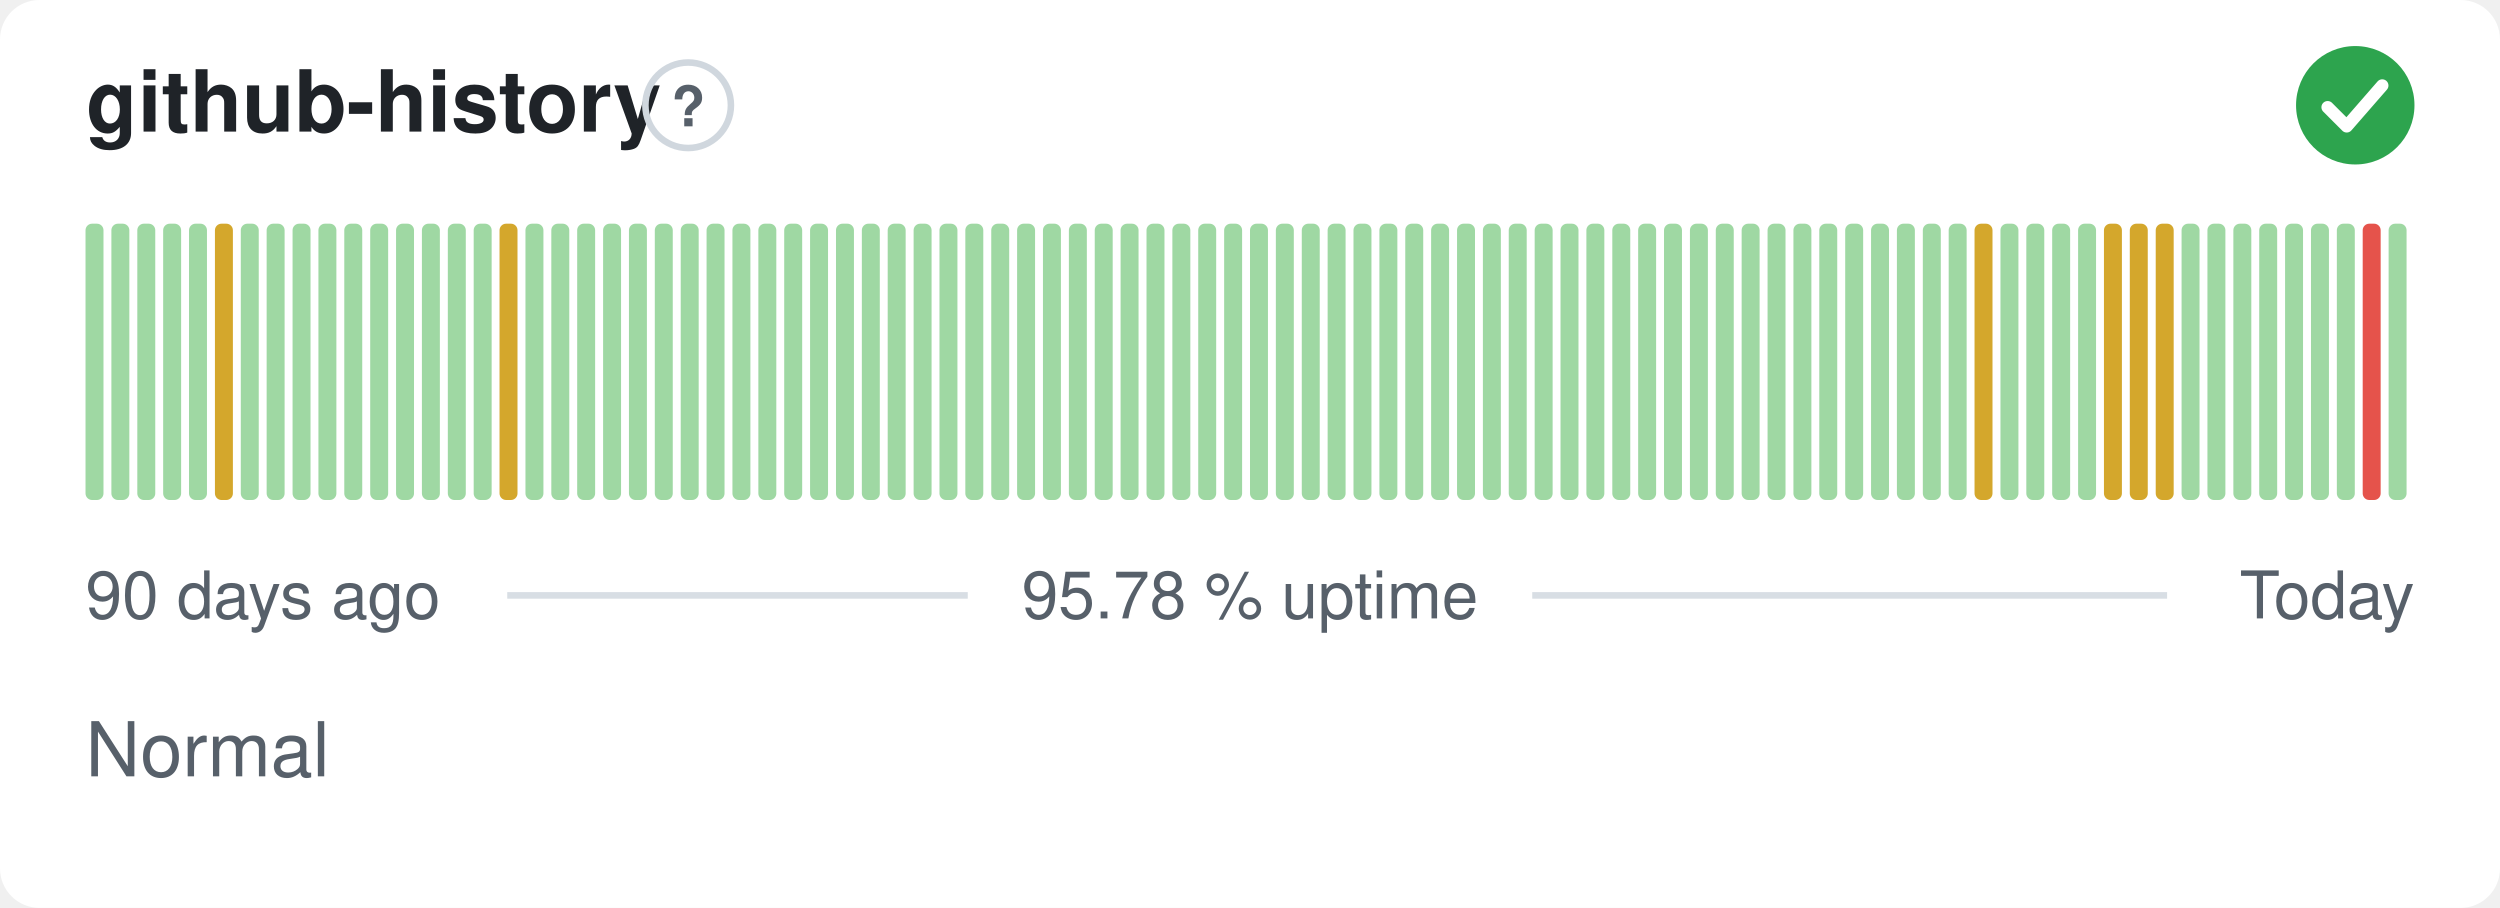
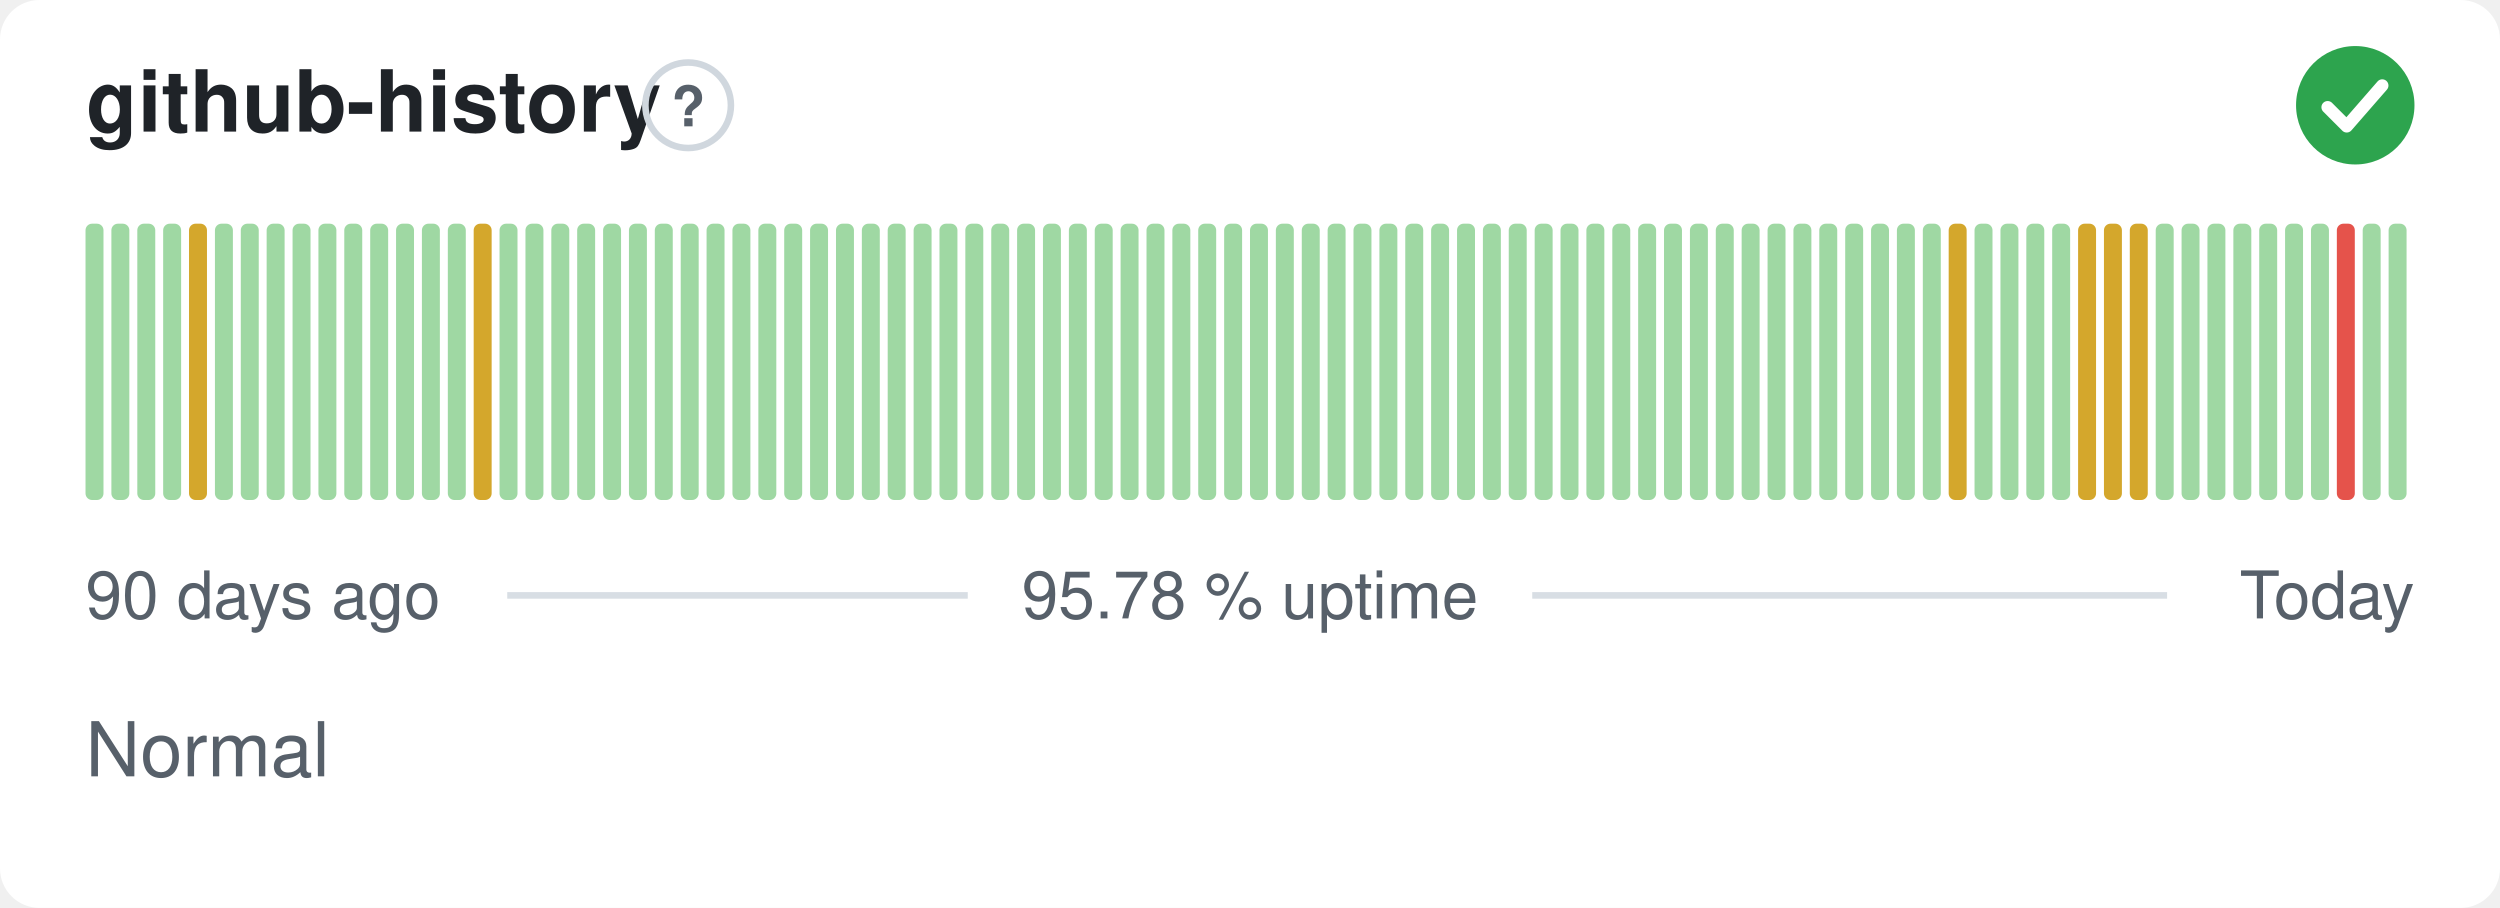
<svg xmlns="http://www.w3.org/2000/svg" width="380" height="138" viewBox="0 0 380 138" role="img" aria-label="github-history: Normal, 95.78 % uptime over the last 90 days" font-family="-apple-system,BlinkMacSystemFont,'Segoe UI',Helvetica,Arial,sans-serif">
  <style>
    @media (prefers-color-scheme: dark) {
      .bg { fill: #0d1117 }
      .title { fill: #e6edf3 }
      .muted { fill: #8b949e }
      .hint { stroke: #30363d }
      .rule { stroke: #30363d }
      .nodata { fill: #21262d }
    }
  </style>
  <rect class="bg" width="380" height="138" rx="6" fill="#ffffff" />
  <text class="title" x="13" y="20" font-size="13" font-weight="600" fill="#1f2328">github-history</text>
  <circle class="hint" cx="104.6" cy="16" r="6.5" fill="none" stroke="#d0d7de" stroke-width="1" />
  <text class="muted" x="104.6" y="19.2" text-anchor="middle" font-size="8.5" font-weight="700" fill="#57606a">?</text>
  <circle cx="358" cy="16" r="9" fill="#2da44e" />
  <path d="M353.80 16.30l2.90 2.90 5.40 -6.20" fill="none" stroke="#fff" stroke-width="1.89" stroke-linecap="round" stroke-linejoin="round" />
  <rect x="13.00" y="34.00" width="2.73" height="42.00" rx="1" fill="#9fd8a3" />
  <rect x="16.93" y="34.00" width="2.73" height="42.00" rx="1" fill="#9fd8a3" />
  <rect x="20.87" y="34.00" width="2.73" height="42.00" rx="1" fill="#9fd8a3" />
  <rect x="24.80" y="34.00" width="2.73" height="42.00" rx="1" fill="#9fd8a3" />
-   <rect x="28.73" y="34.00" width="2.73" height="42.00" rx="1" fill="#9fd8a3" />
-   <rect x="32.67" y="34.00" width="2.73" height="42.00" rx="1" fill="#d4a72c" />
+   <rect x="28.73" y="34.00" width="2.73" height="42.00" rx="1" fill="#d4a72c" />
+   <rect x="32.67" y="34.00" width="2.73" height="42.00" rx="1" fill="#9fd8a3" />
  <rect x="36.60" y="34.00" width="2.73" height="42.00" rx="1" fill="#9fd8a3" />
  <rect x="40.53" y="34.00" width="2.73" height="42.00" rx="1" fill="#9fd8a3" />
  <rect x="44.47" y="34.00" width="2.73" height="42.00" rx="1" fill="#9fd8a3" />
  <rect x="48.40" y="34.00" width="2.73" height="42.00" rx="1" fill="#9fd8a3" />
  <rect x="52.33" y="34.00" width="2.73" height="42.00" rx="1" fill="#9fd8a3" />
  <rect x="56.27" y="34.00" width="2.73" height="42.00" rx="1" fill="#9fd8a3" />
  <rect x="60.20" y="34.00" width="2.73" height="42.00" rx="1" fill="#9fd8a3" />
  <rect x="64.13" y="34.00" width="2.73" height="42.00" rx="1" fill="#9fd8a3" />
  <rect x="68.07" y="34.00" width="2.73" height="42.00" rx="1" fill="#9fd8a3" />
-   <rect x="72.00" y="34.00" width="2.73" height="42.00" rx="1" fill="#9fd8a3" />
-   <rect x="75.93" y="34.00" width="2.73" height="42.00" rx="1" fill="#d4a72c" />
+   <rect x="72.00" y="34.00" width="2.73" height="42.00" rx="1" fill="#d4a72c" />
+   <rect x="75.93" y="34.00" width="2.73" height="42.00" rx="1" fill="#9fd8a3" />
  <rect x="79.87" y="34.00" width="2.73" height="42.00" rx="1" fill="#9fd8a3" />
  <rect x="83.80" y="34.00" width="2.73" height="42.00" rx="1" fill="#9fd8a3" />
  <rect x="87.73" y="34.00" width="2.73" height="42.00" rx="1" fill="#9fd8a3" />
  <rect x="91.67" y="34.00" width="2.73" height="42.00" rx="1" fill="#9fd8a3" />
  <rect x="95.60" y="34.00" width="2.73" height="42.00" rx="1" fill="#9fd8a3" />
  <rect x="99.53" y="34.00" width="2.73" height="42.00" rx="1" fill="#9fd8a3" />
  <rect x="103.47" y="34.00" width="2.73" height="42.00" rx="1" fill="#9fd8a3" />
  <rect x="107.40" y="34.00" width="2.73" height="42.00" rx="1" fill="#9fd8a3" />
  <rect x="111.33" y="34.00" width="2.73" height="42.00" rx="1" fill="#9fd8a3" />
  <rect x="115.27" y="34.00" width="2.73" height="42.00" rx="1" fill="#9fd8a3" />
  <rect x="119.20" y="34.00" width="2.73" height="42.00" rx="1" fill="#9fd8a3" />
  <rect x="123.13" y="34.00" width="2.73" height="42.00" rx="1" fill="#9fd8a3" />
  <rect x="127.07" y="34.00" width="2.73" height="42.00" rx="1" fill="#9fd8a3" />
  <rect x="131.00" y="34.00" width="2.73" height="42.00" rx="1" fill="#9fd8a3" />
  <rect x="134.93" y="34.00" width="2.73" height="42.00" rx="1" fill="#9fd8a3" />
  <rect x="138.87" y="34.00" width="2.73" height="42.00" rx="1" fill="#9fd8a3" />
  <rect x="142.80" y="34.00" width="2.73" height="42.00" rx="1" fill="#9fd8a3" />
  <rect x="146.73" y="34.00" width="2.73" height="42.00" rx="1" fill="#9fd8a3" />
  <rect x="150.67" y="34.00" width="2.73" height="42.00" rx="1" fill="#9fd8a3" />
  <rect x="154.60" y="34.00" width="2.73" height="42.00" rx="1" fill="#9fd8a3" />
  <rect x="158.53" y="34.00" width="2.73" height="42.00" rx="1" fill="#9fd8a3" />
  <rect x="162.47" y="34.00" width="2.73" height="42.00" rx="1" fill="#9fd8a3" />
  <rect x="166.40" y="34.00" width="2.73" height="42.00" rx="1" fill="#9fd8a3" />
  <rect x="170.33" y="34.00" width="2.73" height="42.00" rx="1" fill="#9fd8a3" />
  <rect x="174.27" y="34.00" width="2.73" height="42.00" rx="1" fill="#9fd8a3" />
  <rect x="178.20" y="34.00" width="2.73" height="42.00" rx="1" fill="#9fd8a3" />
  <rect x="182.13" y="34.00" width="2.73" height="42.00" rx="1" fill="#9fd8a3" />
  <rect x="186.07" y="34.00" width="2.73" height="42.00" rx="1" fill="#9fd8a3" />
  <rect x="190.00" y="34.00" width="2.73" height="42.00" rx="1" fill="#9fd8a3" />
  <rect x="193.93" y="34.00" width="2.73" height="42.00" rx="1" fill="#9fd8a3" />
  <rect x="197.87" y="34.00" width="2.73" height="42.00" rx="1" fill="#9fd8a3" />
  <rect x="201.80" y="34.00" width="2.73" height="42.00" rx="1" fill="#9fd8a3" />
  <rect x="205.73" y="34.00" width="2.73" height="42.00" rx="1" fill="#9fd8a3" />
  <rect x="209.67" y="34.00" width="2.73" height="42.00" rx="1" fill="#9fd8a3" />
  <rect x="213.60" y="34.00" width="2.73" height="42.00" rx="1" fill="#9fd8a3" />
  <rect x="217.53" y="34.00" width="2.73" height="42.00" rx="1" fill="#9fd8a3" />
  <rect x="221.47" y="34.00" width="2.73" height="42.00" rx="1" fill="#9fd8a3" />
  <rect x="225.40" y="34.00" width="2.73" height="42.00" rx="1" fill="#9fd8a3" />
  <rect x="229.33" y="34.00" width="2.73" height="42.00" rx="1" fill="#9fd8a3" />
  <rect x="233.27" y="34.00" width="2.73" height="42.00" rx="1" fill="#9fd8a3" />
  <rect x="237.20" y="34.00" width="2.73" height="42.00" rx="1" fill="#9fd8a3" />
  <rect x="241.13" y="34.00" width="2.73" height="42.00" rx="1" fill="#9fd8a3" />
  <rect x="245.07" y="34.00" width="2.73" height="42.00" rx="1" fill="#9fd8a3" />
  <rect x="249.00" y="34.00" width="2.73" height="42.00" rx="1" fill="#9fd8a3" />
  <rect x="252.93" y="34.00" width="2.73" height="42.00" rx="1" fill="#9fd8a3" />
  <rect x="256.87" y="34.00" width="2.73" height="42.00" rx="1" fill="#9fd8a3" />
  <rect x="260.80" y="34.00" width="2.73" height="42.00" rx="1" fill="#9fd8a3" />
  <rect x="264.73" y="34.00" width="2.73" height="42.00" rx="1" fill="#9fd8a3" />
  <rect x="268.67" y="34.00" width="2.73" height="42.00" rx="1" fill="#9fd8a3" />
  <rect x="272.60" y="34.00" width="2.73" height="42.00" rx="1" fill="#9fd8a3" />
  <rect x="276.53" y="34.00" width="2.73" height="42.00" rx="1" fill="#9fd8a3" />
  <rect x="280.47" y="34.00" width="2.73" height="42.00" rx="1" fill="#9fd8a3" />
  <rect x="284.40" y="34.00" width="2.73" height="42.00" rx="1" fill="#9fd8a3" />
  <rect x="288.33" y="34.00" width="2.73" height="42.00" rx="1" fill="#9fd8a3" />
  <rect x="292.27" y="34.00" width="2.73" height="42.00" rx="1" fill="#9fd8a3" />
-   <rect x="296.20" y="34.00" width="2.73" height="42.00" rx="1" fill="#9fd8a3" />
-   <rect x="300.13" y="34.00" width="2.73" height="42.00" rx="1" fill="#d4a72c" />
+   <rect x="296.20" y="34.00" width="2.73" height="42.00" rx="1" fill="#d4a72c" />
+   <rect x="300.13" y="34.00" width="2.73" height="42.00" rx="1" fill="#9fd8a3" />
  <rect x="304.07" y="34.00" width="2.73" height="42.00" rx="1" fill="#9fd8a3" />
  <rect x="308.00" y="34.00" width="2.73" height="42.00" rx="1" fill="#9fd8a3" />
  <rect x="311.93" y="34.00" width="2.73" height="42.00" rx="1" fill="#9fd8a3" />
-   <rect x="315.87" y="34.00" width="2.73" height="42.00" rx="1" fill="#9fd8a3" />
+   <rect x="315.87" y="34.00" width="2.73" height="42.00" rx="1" fill="#d4a72c" />
  <rect x="319.80" y="34.00" width="2.73" height="42.00" rx="1" fill="#d4a72c" />
  <rect x="323.73" y="34.00" width="2.73" height="42.00" rx="1" fill="#d4a72c" />
-   <rect x="327.67" y="34.00" width="2.73" height="42.00" rx="1" fill="#d4a72c" />
+   <rect x="327.67" y="34.00" width="2.73" height="42.00" rx="1" fill="#9fd8a3" />
  <rect x="331.60" y="34.00" width="2.73" height="42.00" rx="1" fill="#9fd8a3" />
  <rect x="335.53" y="34.00" width="2.73" height="42.00" rx="1" fill="#9fd8a3" />
  <rect x="339.47" y="34.00" width="2.73" height="42.00" rx="1" fill="#9fd8a3" />
  <rect x="343.40" y="34.00" width="2.73" height="42.00" rx="1" fill="#9fd8a3" />
  <rect x="347.33" y="34.00" width="2.73" height="42.00" rx="1" fill="#9fd8a3" />
  <rect x="351.27" y="34.00" width="2.73" height="42.00" rx="1" fill="#9fd8a3" />
-   <rect x="355.20" y="34.00" width="2.73" height="42.00" rx="1" fill="#9fd8a3" />
-   <rect x="359.13" y="34.00" width="2.73" height="42.00" rx="1" fill="#e5534b" />
+   <rect x="355.20" y="34.00" width="2.73" height="42.00" rx="1" fill="#e5534b" />
+   <rect x="359.13" y="34.00" width="2.73" height="42.00" rx="1" fill="#9fd8a3" />
  <rect x="363.07" y="34.00" width="2.73" height="42.00" rx="1" fill="#9fd8a3" />
  <text class="muted" x="13" y="94" font-size="10" fill="#57606a">90 days ago</text>
  <text class="muted" x="190" y="94" text-anchor="middle" font-size="10" fill="#57606a">95.78 % uptime</text>
  <text class="muted" x="367" y="94" text-anchor="end" font-size="10" fill="#57606a">Today</text>
  <line class="rule" x1="77.1" y1="90.5" x2="147.1" y2="90.5" stroke="#d8dee4" stroke-width="1" />
  <line class="rule" x1="232.9" y1="90.5" x2="329.4" y2="90.5" stroke="#d8dee4" stroke-width="1" />
  <text class="muted" x="13" y="118" font-size="11.5" fill="#57606a">Normal</text>
</svg>
